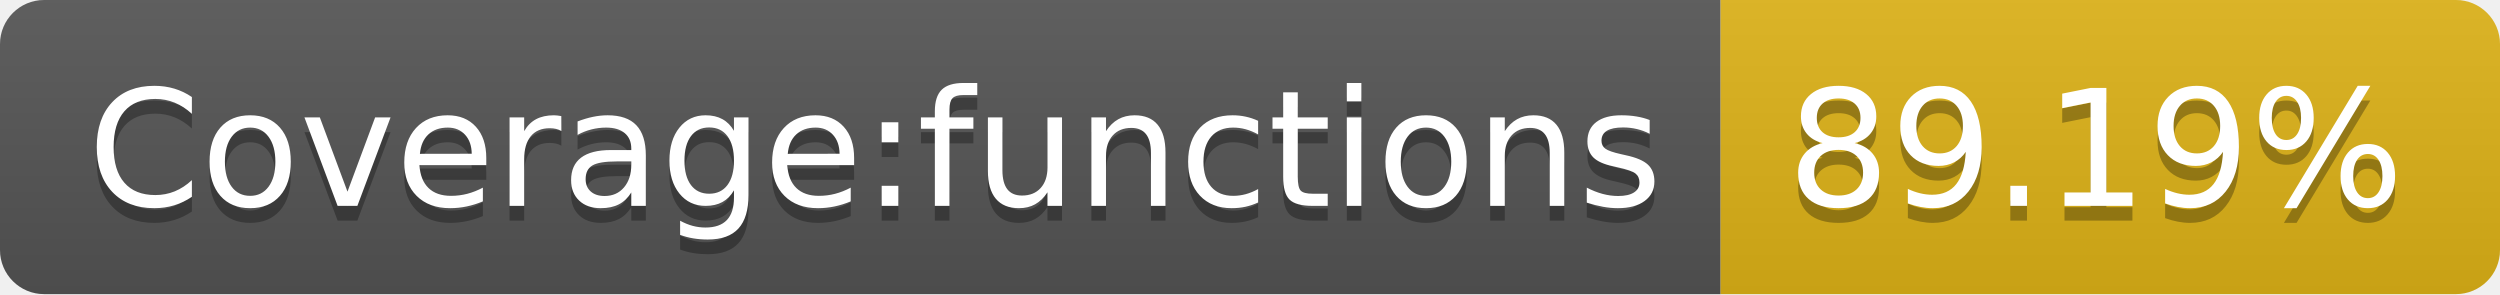
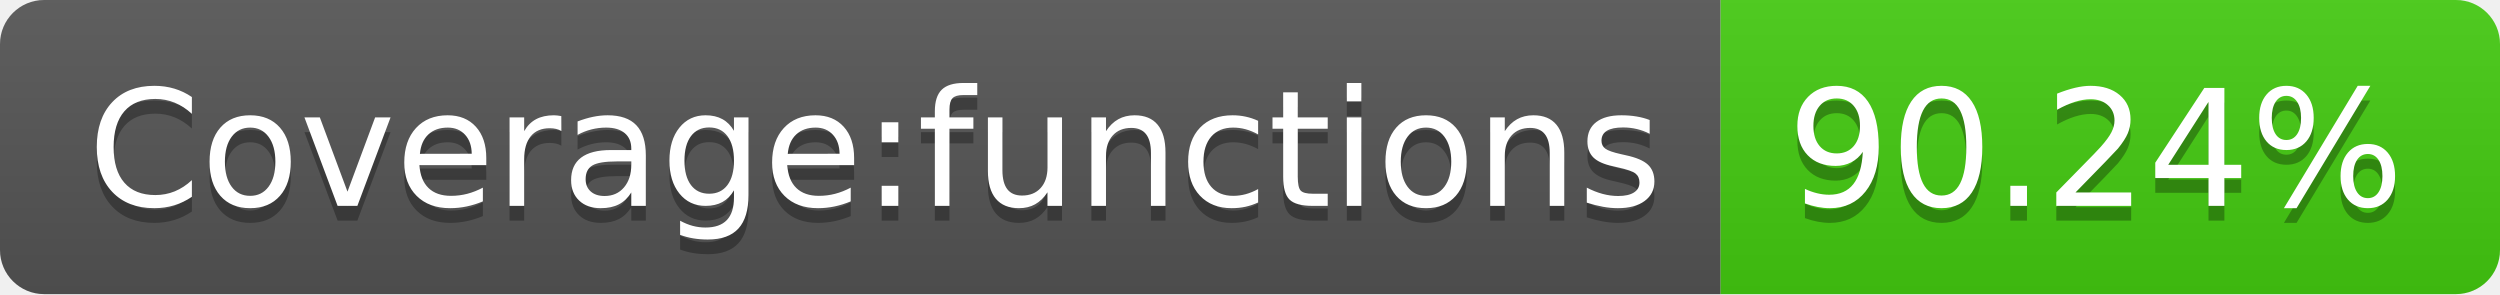
- <svg xmlns="http://www.w3.org/2000/svg" width="170" height="20" role="img" aria-label="Coverage:functions: 89.19%">
+ <svg xmlns="http://www.w3.org/2000/svg" width="170" height="20" role="img" aria-label="Coverage:functions: 90.24%">
  <linearGradient id="s" x2="0" y2="100%">
    <stop offset="0" stop-color="#bbb" stop-opacity=".1" />
    <stop offset="1" stop-opacity=".1" />
  </linearGradient>
  <clipPath id="r">
    <rect width="170" height="20" rx="3" fill="#fff" />
  </clipPath>
  <g clip-path="url(#r)">
    <rect width="117" height="20" fill="#555" />
-     <rect x="117" width="53" height="20" fill="#dfb317" />
+     <rect x="117" width="53" height="20" fill="#4c1" />
    <rect width="170" height="20" fill="url(#s)" />
  </g>
  <g fill="#fff" text-anchor="middle" font-family="Verdana,Geneva,DejaVu Sans,sans-serif" text-rendering="geometricPrecision" font-size="110">
    <text aria-hidden="true" x="595" y="150" fill="#010101" fill-opacity=".3" transform="scale(.1)" textLength="1070">Coverage:functions</text>
    <text x="595" y="140" transform="scale(.1)" fill="#fff" textLength="1070">Coverage:functions</text>
-     <text aria-hidden="true" x="1425" y="150" fill="#010101" fill-opacity=".3" transform="scale(.1)" textLength="430">89.19%</text>
-     <text x="1425" y="140" transform="scale(.1)" fill="#fff" textLength="430">89.19%</text>
+     <text aria-hidden="true" x="1425" y="150" fill="#010101" fill-opacity=".3" transform="scale(.1)" textLength="430">90.24%</text>
+     <text x="1425" y="140" transform="scale(.1)" fill="#fff" textLength="430">90.24%</text>
  </g>
</svg>
